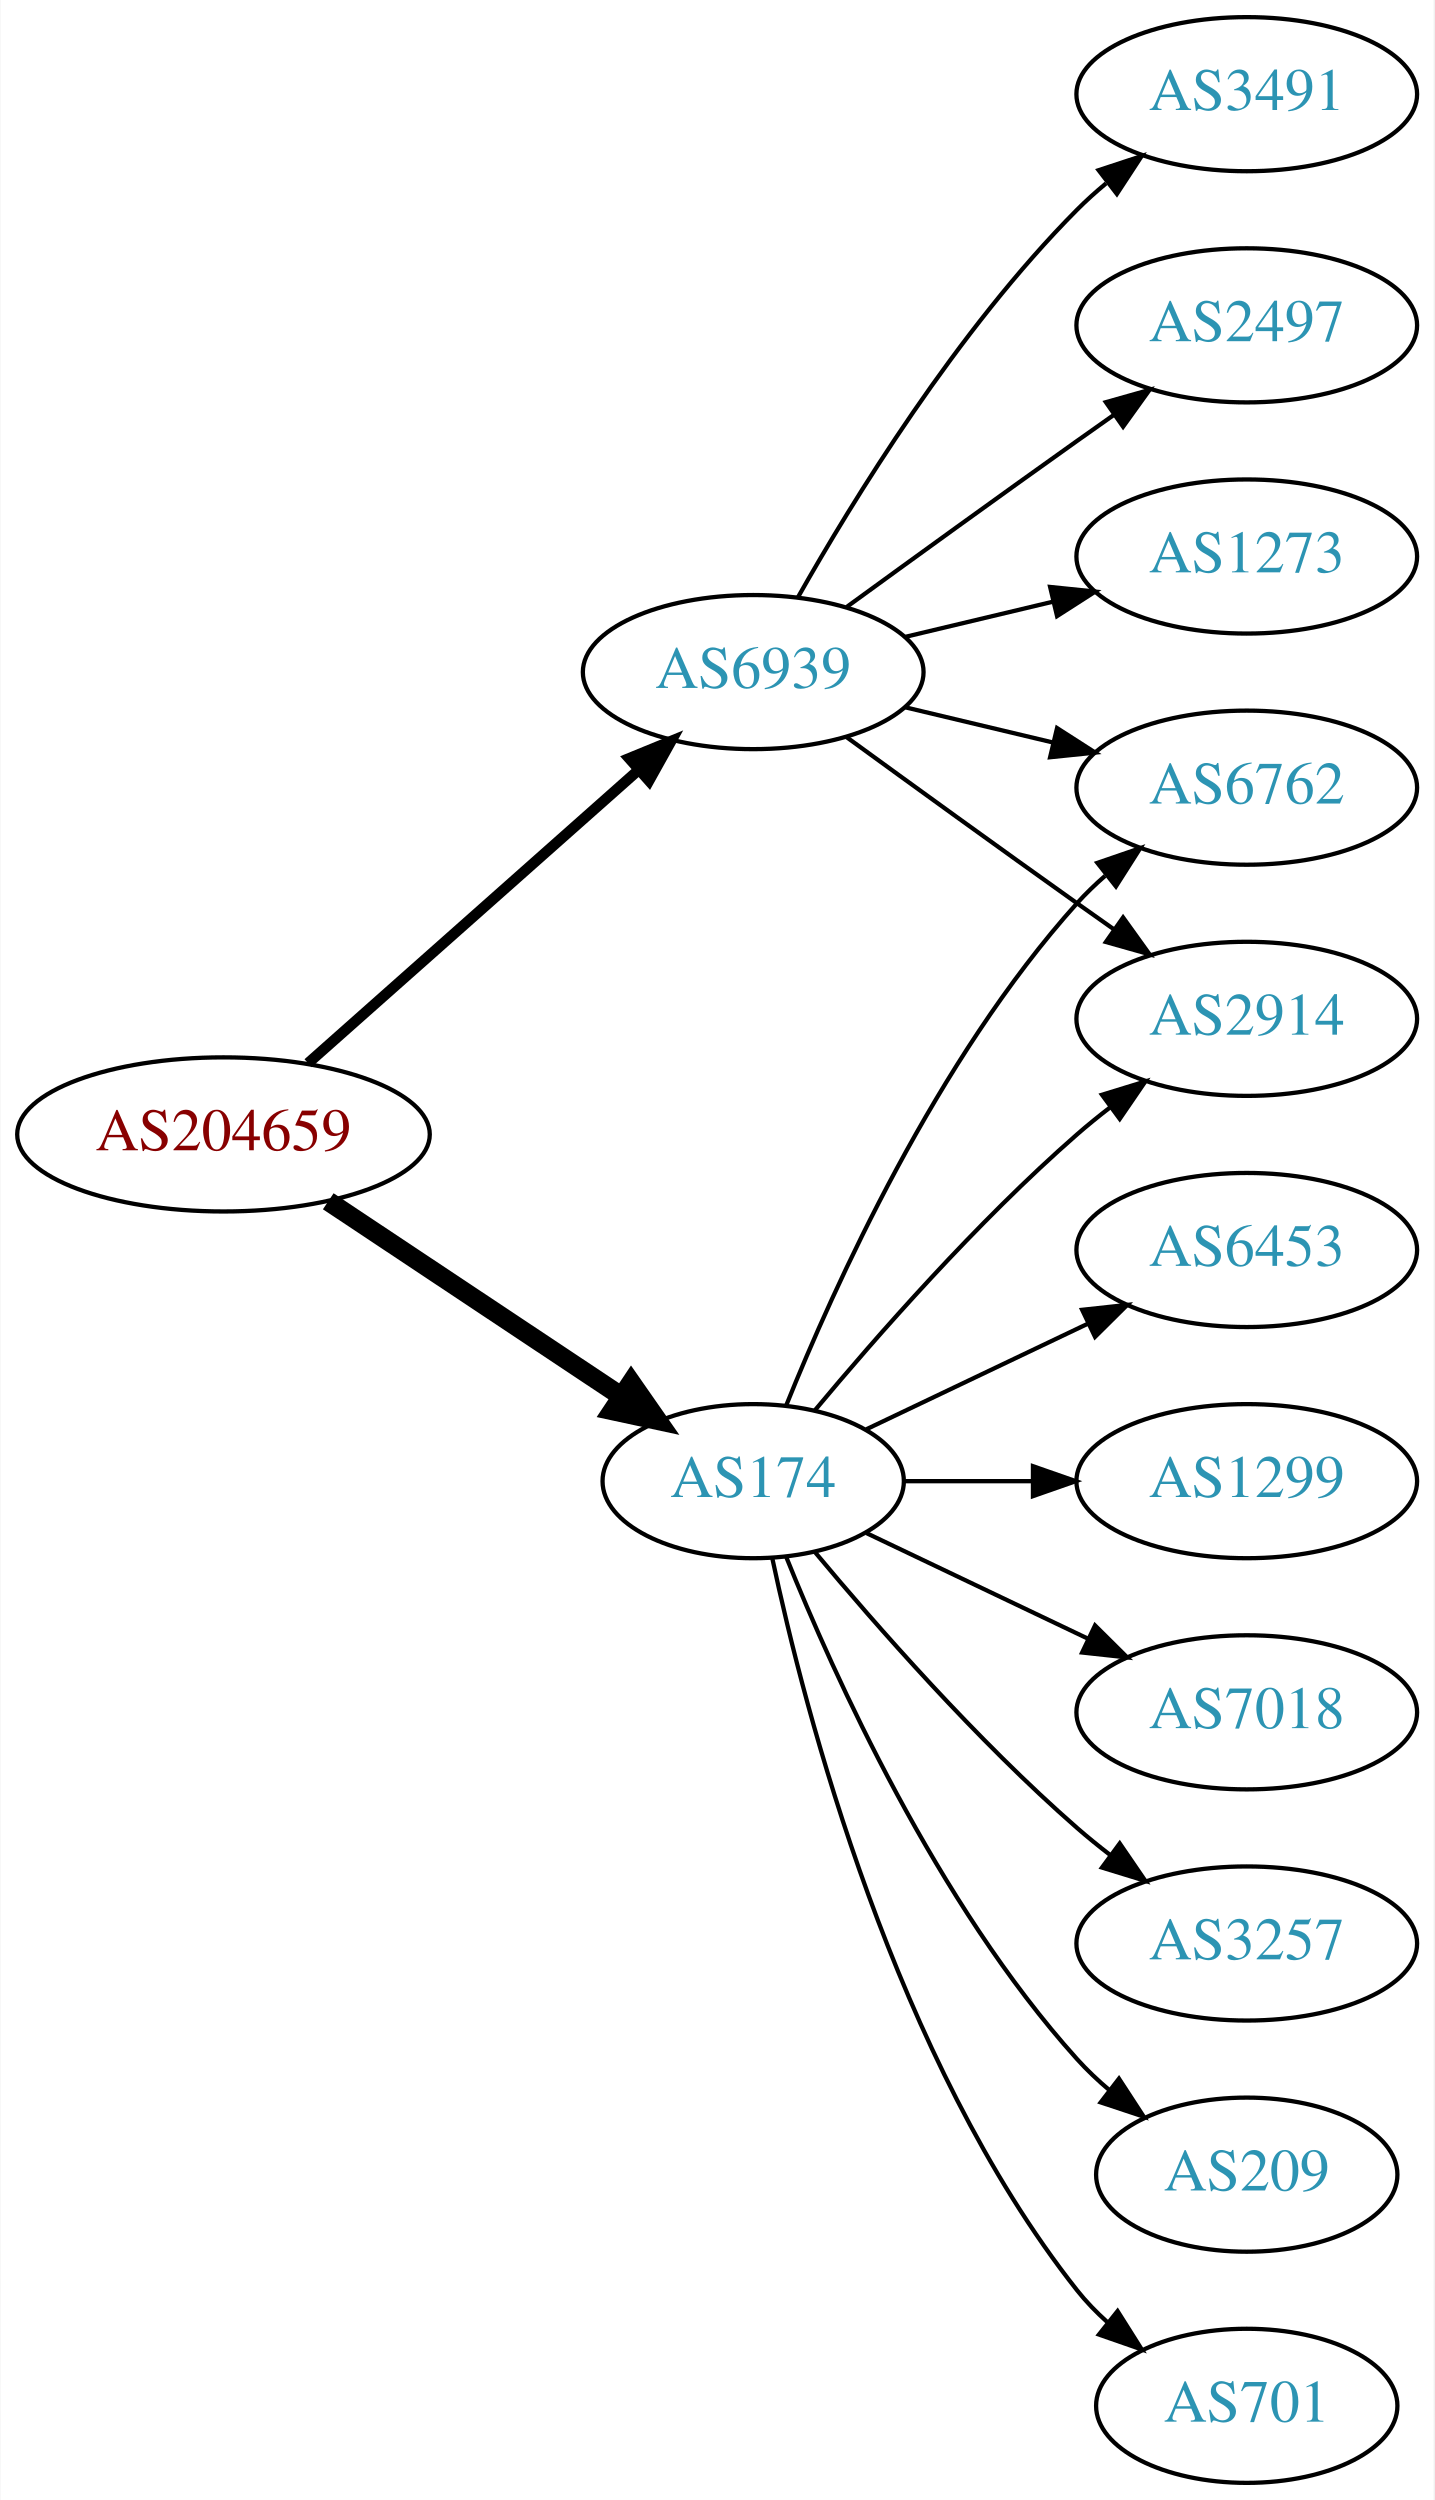
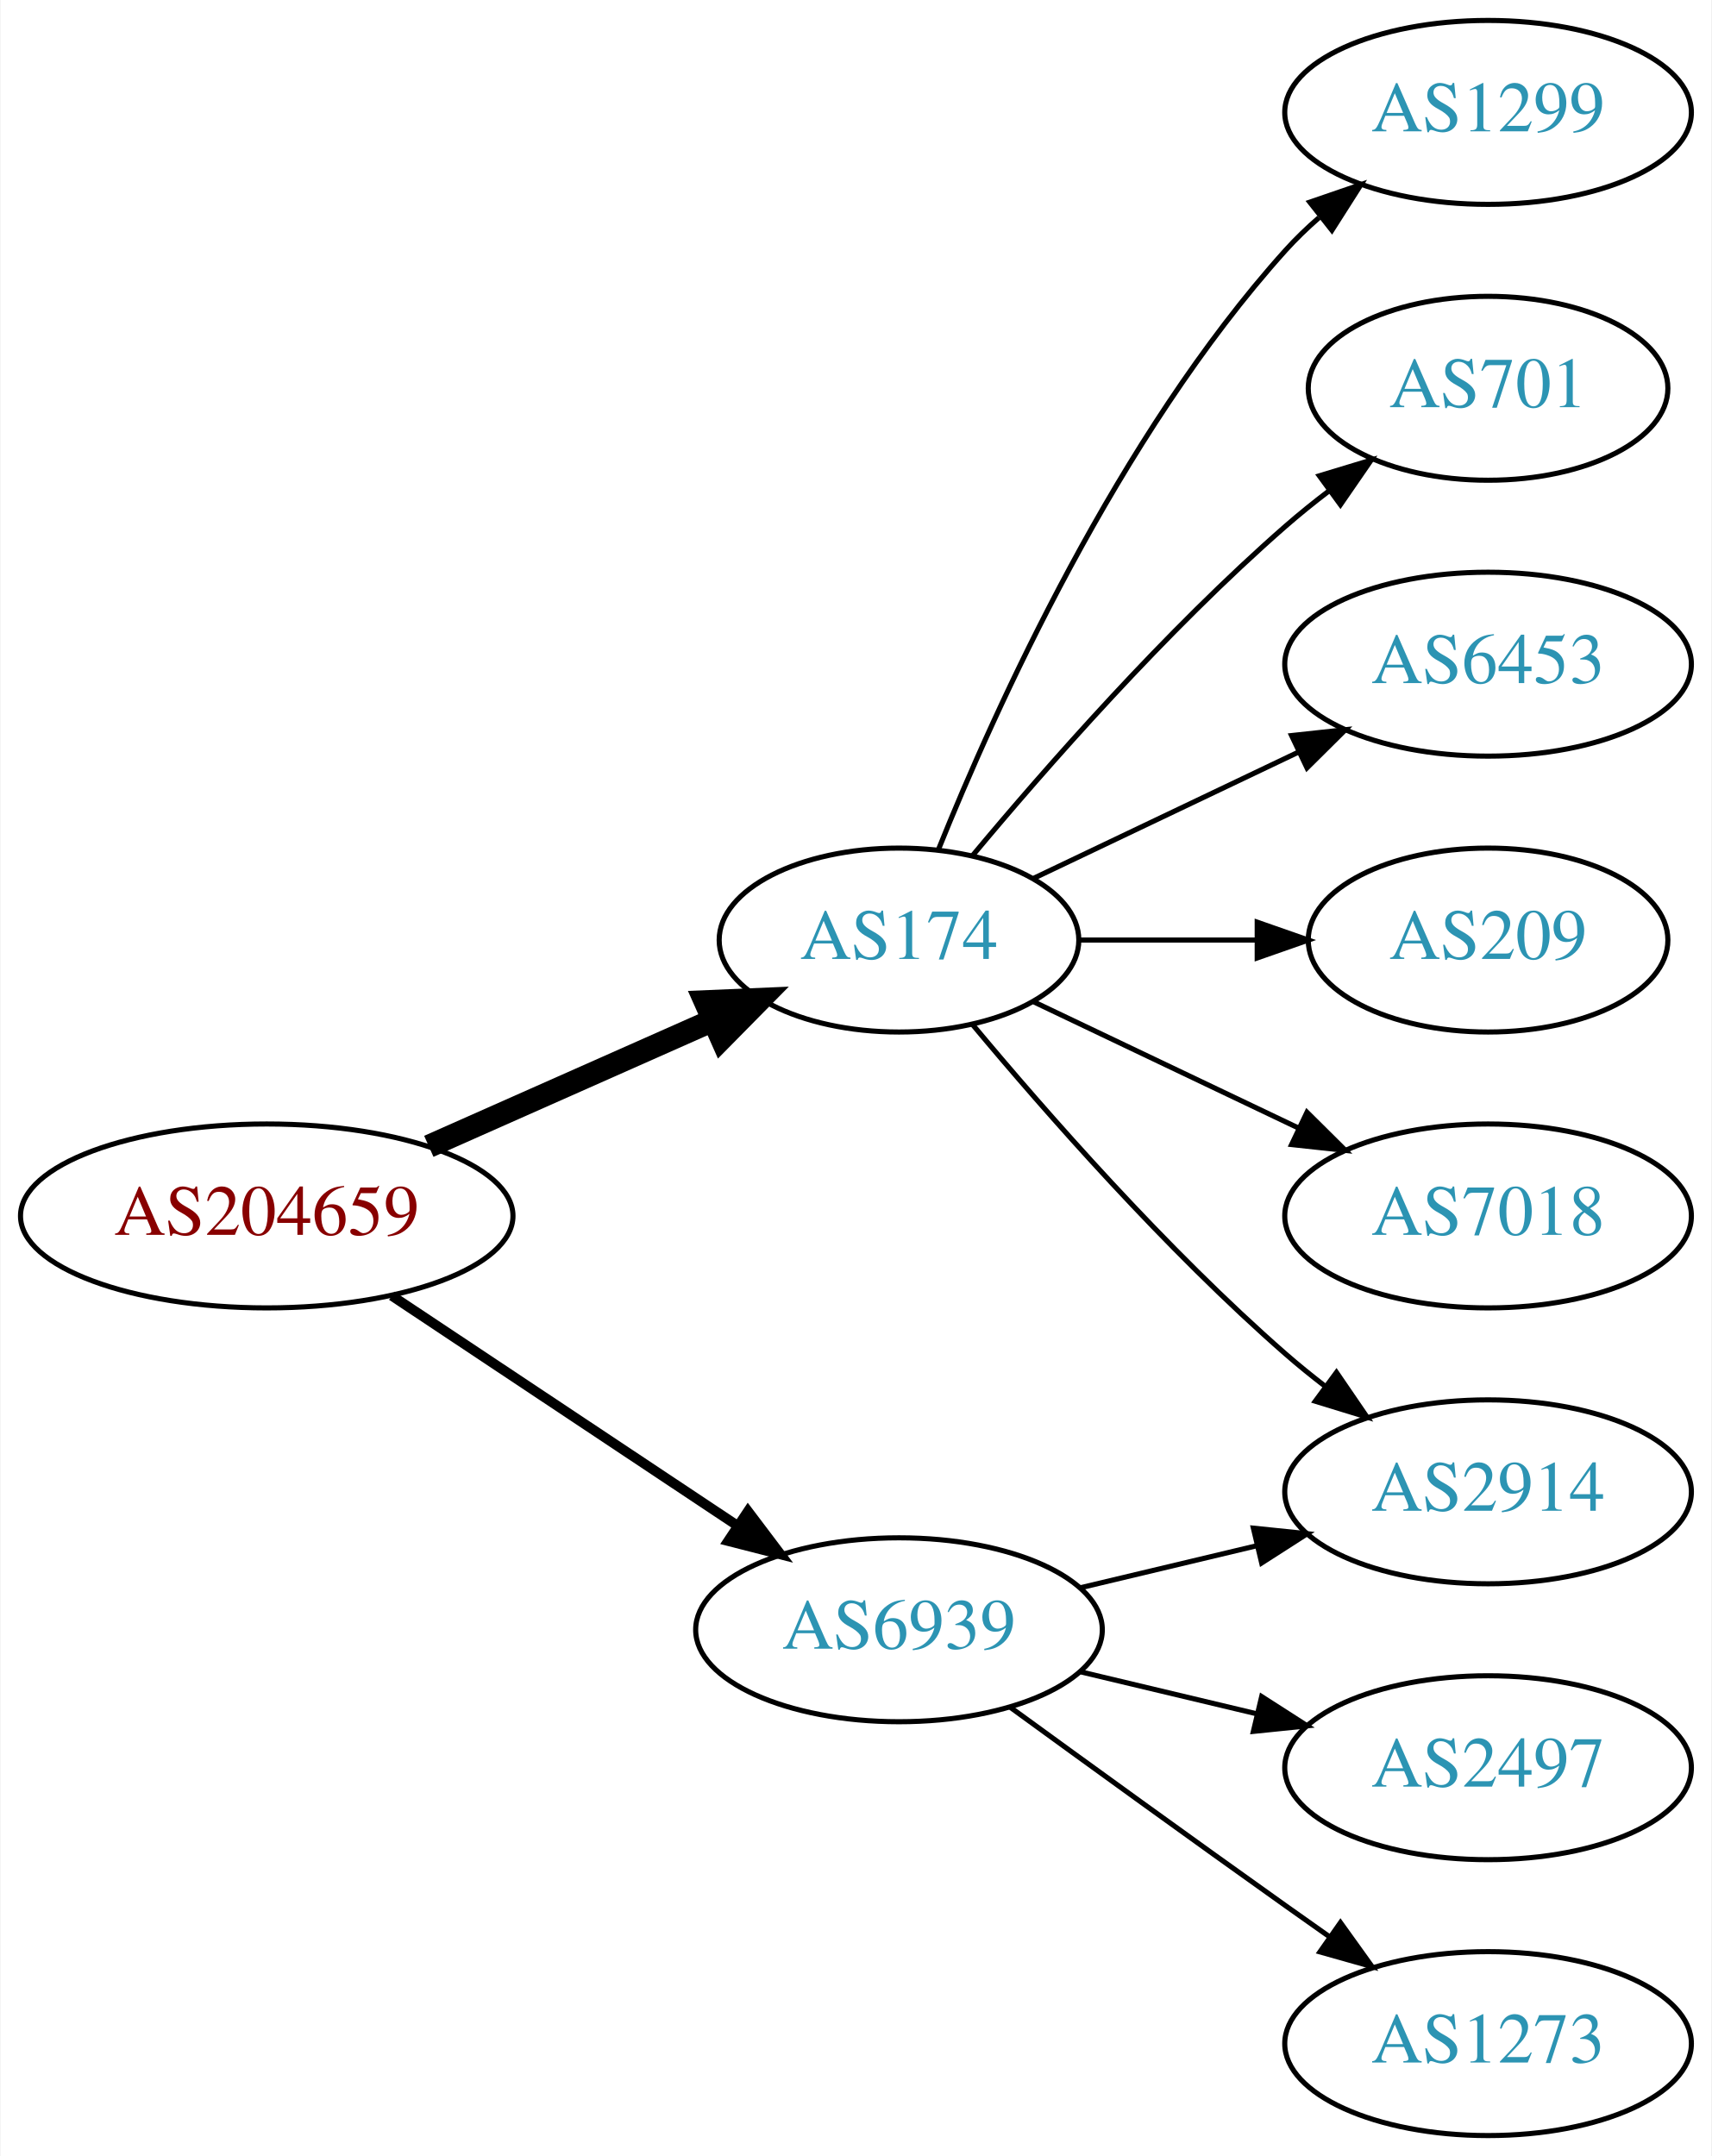
- <svg xmlns="http://www.w3.org/2000/svg" xmlns:xlink="http://www.w3.org/1999/xlink" width="335pt" height="584pt" viewBox="0.00 0.00 334.78 584.00">
-   <g id="graph0" class="graph" transform="scale(1 1) rotate(0) translate(4 580)">
-     <polygon fill="white" stroke="none" points="-4,4 -4,-580 330.777,-580 330.777,4 -4,4" />
+ <svg xmlns="http://www.w3.org/2000/svg" xmlns:xlink="http://www.w3.org/1999/xlink" width="335pt" height="422pt" viewBox="0.00 0.00 334.78 422.00">
+   <g id="graph0" class="graph" transform="scale(1 1) rotate(0) translate(4 418)">
+     <polygon fill="white" stroke="none" points="-4,4 -4,-418 330.777,-418 330.777,4 -4,4" />
    <g id="node1" class="node">
      <g id="a_node1">
        <a xlink:href="/asn/204659" xlink:title="AS204659 ~ ANLX-AS [AT]">
-           <ellipse fill="#ffffff" stroke="black" cx="48.096" cy="-315" rx="48.192" ry="18" />
-           <text text-anchor="middle" x="48.096" y="-311.3" font-family="Times,serif" font-size="14.00" fill="#880000">AS204659</text>
+           <ellipse fill="#ffffff" stroke="black" cx="48.096" cy="-180" rx="48.192" ry="18" />
+           <text text-anchor="middle" x="48.096" y="-176.3" font-family="Times,serif" font-size="14.00" fill="#880000">AS204659</text>
        </a>
      </g>
    </g>
    <g id="node2" class="node">
      <g id="a_node2">
        <a xlink:href="/asn/174" xlink:title="AS174 ~ Cogent Communications [US]">
          <ellipse fill="#ffffff" stroke="black" cx="171.838" cy="-234" rx="35.194" ry="18" />
          <text text-anchor="middle" x="171.838" y="-230.3" font-family="Times,serif" font-size="14.00" fill="#2c94b3">AS174</text>
        </a>
      </g>
    </g>
    <g id="edge1" class="edge">
-       <path fill="none" stroke="black" stroke-width="4.5" d="M72.569,-299.382C92.037,-286.43 119.836,-267.933 140.903,-253.917" />
-       <polygon fill="black" stroke="black" stroke-width="4.5" points="143.331,-257.031 149.475,-248.213 138.969,-250.475 143.331,-257.031" />
+       <path fill="none" stroke="black" stroke-width="4.5" d="M79.816,-193.626C96.695,-201.113 117.713,-210.436 135.297,-218.236" />
+       <polygon fill="black" stroke="black" stroke-width="4.5" points="133.927,-221.935 144.665,-222.391 137.121,-214.737 133.927,-221.935" />
    </g>
    <g id="node3" class="node">
      <g id="a_node3">
        <a xlink:href="/asn/6939" xlink:title="AS6939 ~ Hurricane Electric LLC [US]">
-           <ellipse fill="#ffffff" stroke="black" cx="171.838" cy="-423" rx="39.794" ry="18" />
-           <text text-anchor="middle" x="171.838" y="-419.3" font-family="Times,serif" font-size="14.00" fill="#2c94b3">AS6939</text>
+           <ellipse fill="#ffffff" stroke="black" cx="171.838" cy="-99" rx="39.794" ry="18" />
+           <text text-anchor="middle" x="171.838" y="-95.3" font-family="Times,serif" font-size="14.00" fill="#2c94b3">AS6939</text>
        </a>
      </g>
    </g>
    <g id="edge2" class="edge">
-       <path fill="none" stroke="black" stroke-width="2.5" d="M67.851,-331.638C88.495,-349.952 121.814,-379.51 144.941,-400.026" />
-       <polygon fill="black" stroke="black" stroke-width="2.5" points="142.855,-402.854 152.658,-406.872 147.5,-397.618 142.855,-402.854" />
+       <path fill="none" stroke="black" stroke-width="1.929" d="M72.569,-164.382C91.795,-151.591 119.147,-133.392 140.115,-119.441" />
+       <polygon fill="black" stroke="black" stroke-width="1.929" points="142.281,-122.204 148.668,-113.751 138.403,-116.376 142.281,-122.204" />
    </g>
    <g id="node4" class="node">
      <g id="a_node4">
-         <a xlink:href="/asn/3257" xlink:title="AS3257 ~ GTT [DE]">
+         <a xlink:href="/asn/2914" xlink:title="AS2914 ~ NTT America, Inc. [US]">
          <ellipse fill="#ffffff" stroke="black" cx="287.131" cy="-126" rx="39.794" ry="18" />
-           <text text-anchor="middle" x="287.131" y="-122.3" font-family="Times,serif" font-size="14.00" fill="#2c94b3">AS3257</text>
+           <text text-anchor="middle" x="287.131" y="-122.3" font-family="Times,serif" font-size="14.00" fill="#2c94b3">AS2914</text>
        </a>
      </g>
    </g>
    <g id="edge3" class="edge">
      <path fill="none" stroke="black" d="M186.203,-217.501C200.458,-200.404 224.153,-173.381 247.484,-153 249.95,-150.846 252.589,-148.706 255.286,-146.628" />
      <polygon fill="black" stroke="black" points="257.459,-149.375 263.44,-140.63 253.311,-143.736 257.459,-149.375" />
    </g>
    <g id="node5" class="node">
      <g id="a_node5">
-         <a xlink:href="/asn/209" xlink:title="AS209 ~ CenturyLink Communications, LLC [US]">
-           <ellipse fill="#ffffff" stroke="black" cx="287.131" cy="-72" rx="35.194" ry="18" />
-           <text text-anchor="middle" x="287.131" y="-68.3" font-family="Times,serif" font-size="14.00" fill="#2c94b3">AS209</text>
+         <a xlink:href="/asn/1299" xlink:title="AS1299 ~ Telia Carrier [EU]">
+           <ellipse fill="#ffffff" stroke="black" cx="287.131" cy="-396" rx="39.794" ry="18" />
+           <text text-anchor="middle" x="287.131" y="-392.3" font-family="Times,serif" font-size="14.00" fill="#2c94b3">AS1299</text>
        </a>
      </g>
    </g>
    <g id="edge4" class="edge">
-       <path fill="none" stroke="black" d="M179.586,-216.213C190.637,-188.757 214.69,-135.422 247.484,-99 249.8,-96.428 252.405,-93.969 255.14,-91.657" />
-       <polygon fill="black" stroke="black" points="257.279,-94.428 263.064,-85.552 253.006,-88.883 257.279,-94.428" />
+       <path fill="none" stroke="black" d="M179.586,-251.787C190.637,-279.243 214.69,-332.578 247.484,-369 249.487,-371.224 251.706,-373.363 254.038,-375.397" />
+       <polygon fill="black" stroke="black" points="252.236,-378.433 262.257,-381.873 256.569,-372.935 252.236,-378.433" />
    </g>
    <g id="node6" class="node">
      <g id="a_node6">
-         <a xlink:href="/asn/2914" xlink:title="AS2914 ~ NTT America, Inc. [US]">
-           <ellipse fill="#ffffff" stroke="black" cx="287.131" cy="-342" rx="39.794" ry="18" />
-           <text text-anchor="middle" x="287.131" y="-338.3" font-family="Times,serif" font-size="14.00" fill="#2c94b3">AS2914</text>
+         <a xlink:href="/asn/701" xlink:title="AS701 ~ UUNET [US]">
+           <ellipse fill="#ffffff" stroke="black" cx="287.131" cy="-342" rx="35.194" ry="18" />
+           <text text-anchor="middle" x="287.131" y="-338.3" font-family="Times,serif" font-size="14.00" fill="#2c94b3">AS701</text>
        </a>
      </g>
    </g>
    <g id="edge5" class="edge">
-       <path fill="none" stroke="black" d="M186.203,-250.499C200.458,-267.596 224.153,-294.619 247.484,-315 249.95,-317.154 252.589,-319.294 255.286,-321.372" />
-       <polygon fill="black" stroke="black" points="253.311,-324.264 263.44,-327.37 257.459,-318.625 253.311,-324.264" />
+       <path fill="none" stroke="black" d="M186.203,-250.499C200.458,-267.596 224.153,-294.619 247.484,-315 250.154,-317.332 253.027,-319.648 255.957,-321.886" />
+       <polygon fill="black" stroke="black" points="254.108,-324.87 264.249,-327.939 258.235,-319.216 254.108,-324.87" />
    </g>
    <g id="node7" class="node">
      <g id="a_node7">
-         <a xlink:href="/asn/701" xlink:title="AS701 ~ UUNET [US]">
-           <ellipse fill="#ffffff" stroke="black" cx="287.131" cy="-18" rx="35.194" ry="18" />
-           <text text-anchor="middle" x="287.131" y="-14.3" font-family="Times,serif" font-size="14.00" fill="#2c94b3">AS701</text>
-         </a>
-       </g>
-     </g>
-     <g id="edge6" class="edge">
-       <path fill="none" stroke="black" d="M176.269,-216.116C183.851,-180.387 204.842,-98.983 247.484,-45 249.565,-42.367 251.97,-39.884 254.542,-37.572" />
-       <polygon fill="black" stroke="black" points="256.954,-40.127 262.605,-31.165 252.599,-34.646 256.954,-40.127" />
-     </g>
-     <g id="node8" class="node">
-       <g id="a_node8">
        <a xlink:href="/asn/6453" xlink:title="AS6453 ~ TATA COMMUNICATIONS (AMERICA) INC [US]">
          <ellipse fill="#ffffff" stroke="black" cx="287.131" cy="-288" rx="39.794" ry="18" />
          <text text-anchor="middle" x="287.131" y="-284.3" font-family="Times,serif" font-size="14.00" fill="#2c94b3">AS6453</text>
        </a>
      </g>
    </g>
-     <g id="edge7" class="edge">
+     <g id="edge6" class="edge">
      <path fill="none" stroke="black" d="M198.263,-246.119C213.566,-253.413 233.289,-262.814 250.171,-270.86" />
      <polygon fill="black" stroke="black" points="248.678,-274.026 259.211,-275.169 251.69,-267.707 248.678,-274.026" />
    </g>
-     <g id="node9" class="node">
-       <g id="a_node9">
-         <a xlink:href="/asn/1299" xlink:title="AS1299 ~ Telia Carrier [EU]">
-           <ellipse fill="#ffffff" stroke="black" cx="287.131" cy="-234" rx="39.794" ry="18" />
-           <text text-anchor="middle" x="287.131" y="-230.3" font-family="Times,serif" font-size="14.00" fill="#2c94b3">AS1299</text>
+     <g id="node8" class="node">
+       <g id="a_node8">
+         <a xlink:href="/asn/209" xlink:title="AS209 ~ CenturyLink Communications, LLC [US]">
+           <ellipse fill="#ffffff" stroke="black" cx="287.131" cy="-234" rx="35.194" ry="18" />
+           <text text-anchor="middle" x="287.131" y="-230.3" font-family="Times,serif" font-size="14.00" fill="#2c94b3">AS209</text>
        </a>
      </g>
    </g>
-     <g id="edge8" class="edge">
-       <path fill="none" stroke="black" d="M207.137,-234C216.514,-234 226.865,-234 236.899,-234" />
-       <polygon fill="black" stroke="black" points="237.188,-237.5 247.188,-234 237.188,-230.5 237.188,-237.5" />
+     <g id="edge7" class="edge">
+       <path fill="none" stroke="black" d="M207.137,-234C218.007,-234 230.185,-234 241.662,-234" />
+       <polygon fill="black" stroke="black" points="241.948,-237.5 251.948,-234 241.948,-230.5 241.948,-237.5" />
    </g>
-     <g id="node10" class="node">
-       <g id="a_node10">
+     <g id="node9" class="node">
+       <g id="a_node9">
        <a xlink:href="/asn/7018" xlink:title="AS7018 ~ AT&amp;T Services, Inc. [US]">
          <ellipse fill="#ffffff" stroke="black" cx="287.131" cy="-180" rx="39.794" ry="18" />
          <text text-anchor="middle" x="287.131" y="-176.3" font-family="Times,serif" font-size="14.00" fill="#2c94b3">AS7018</text>
        </a>
      </g>
    </g>
-     <g id="edge9" class="edge">
+     <g id="edge8" class="edge">
      <path fill="none" stroke="black" d="M198.263,-221.881C213.566,-214.587 233.289,-205.186 250.171,-197.14" />
      <polygon fill="black" stroke="black" points="251.69,-200.293 259.211,-192.831 248.678,-193.974 251.69,-200.293" />
    </g>
+     <g id="edge11" class="edge">
+       <path fill="none" stroke="black" d="M207.445,-107.248C218.316,-109.838 230.471,-112.735 241.913,-115.462" />
+       <polygon fill="black" stroke="black" points="241.197,-118.889 251.736,-117.803 242.819,-112.08 241.197,-118.889" />
+     </g>
+     <g id="node10" class="node">
+       <g id="a_node10">
+         <a xlink:href="/asn/2497" xlink:title="AS2497 ~ Internet Initiative Japan Inc. [JP]">
+           <ellipse fill="#ffffff" stroke="black" cx="287.131" cy="-72" rx="39.794" ry="18" />
+           <text text-anchor="middle" x="287.131" y="-68.3" font-family="Times,serif" font-size="14.00" fill="#2c94b3">AS2497</text>
+         </a>
+       </g>
+     </g>
+     <g id="edge9" class="edge">
+       <path fill="none" stroke="black" d="M207.445,-90.752C218.316,-88.162 230.471,-85.265 241.913,-82.538" />
+       <polygon fill="black" stroke="black" points="242.819,-85.92 251.736,-80.197 241.197,-79.111 242.819,-85.92" />
+     </g>
    <g id="node11" class="node">
      <g id="a_node11">
-         <a xlink:href="/asn/6762" xlink:title="AS6762 ~ TELECOM ITALIA SPARKLE S.p.A. [IT]">
-           <ellipse fill="#ffffff" stroke="black" cx="287.131" cy="-396" rx="39.794" ry="18" />
-           <text text-anchor="middle" x="287.131" y="-392.3" font-family="Times,serif" font-size="14.00" fill="#2c94b3">AS6762</text>
+         <a xlink:href="/asn/1273" xlink:title="AS1273 ~ Vodafone Group PLC [EU]">
+           <ellipse fill="#ffffff" stroke="black" cx="287.131" cy="-18" rx="39.794" ry="18" />
+           <text text-anchor="middle" x="287.131" y="-14.3" font-family="Times,serif" font-size="14.00" fill="#2c94b3">AS1273</text>
        </a>
      </g>
    </g>
    <g id="edge10" class="edge">
-       <path fill="none" stroke="black" d="M179.586,-251.787C190.637,-279.243 214.69,-332.578 247.484,-369 249.487,-371.224 251.706,-373.363 254.038,-375.397" />
-       <polygon fill="black" stroke="black" points="252.236,-378.433 262.257,-381.873 256.569,-372.935 252.236,-378.433" />
-     </g>
-     <g id="edge13" class="edge">
-       <path fill="none" stroke="black" d="M193.686,-407.778C208.62,-396.909 229.234,-381.975 247.484,-369 250.305,-366.995 253.248,-364.915 256.196,-362.841" />
-       <polygon fill="black" stroke="black" points="258.242,-365.681 264.421,-357.074 254.223,-359.95 258.242,-365.681" />
-     </g>
-     <g id="edge12" class="edge">
-       <path fill="none" stroke="black" d="M207.445,-414.752C218.316,-412.162 230.471,-409.265 241.913,-406.538" />
-       <polygon fill="black" stroke="black" points="242.819,-409.92 251.736,-404.197 241.197,-403.111 242.819,-409.92" />
-     </g>
-     <g id="node12" class="node">
-       <g id="a_node12">
-         <a xlink:href="/asn/3491" xlink:title="AS3491 ~ PCCW Global, Inc. [US]">
-           <ellipse fill="#ffffff" stroke="black" cx="287.131" cy="-558" rx="39.794" ry="18" />
-           <text text-anchor="middle" x="287.131" y="-554.3" font-family="Times,serif" font-size="14.00" fill="#2c94b3">AS3491</text>
-         </a>
-       </g>
-     </g>
-     <g id="edge11" class="edge">
-       <path fill="none" stroke="black" d="M182.298,-440.49C195.08,-463.096 219.512,-502.886 247.484,-531 249.595,-533.121 251.891,-535.188 254.277,-537.171" />
-       <polygon fill="black" stroke="black" points="252.529,-540.242 262.592,-543.556 256.792,-534.69 252.529,-540.242" />
-     </g>
-     <g id="node13" class="node">
-       <g id="a_node13">
-         <a xlink:href="/asn/2497" xlink:title="AS2497 ~ Internet Initiative Japan Inc. [JP]">
-           <ellipse fill="#ffffff" stroke="black" cx="287.131" cy="-504" rx="39.794" ry="18" />
-           <text text-anchor="middle" x="287.131" y="-500.3" font-family="Times,serif" font-size="14.00" fill="#2c94b3">AS2497</text>
-         </a>
-       </g>
-     </g>
-     <g id="edge14" class="edge">
-       <path fill="none" stroke="black" d="M193.686,-438.222C208.62,-449.091 229.234,-464.025 247.484,-477 250.305,-479.005 253.248,-481.085 256.196,-483.159" />
-       <polygon fill="black" stroke="black" points="254.223,-486.05 264.421,-488.926 258.242,-480.319 254.223,-486.05" />
-     </g>
-     <g id="node14" class="node">
-       <g id="a_node14">
-         <a xlink:href="/asn/1273" xlink:title="AS1273 ~ Vodafone Group PLC [EU]">
-           <ellipse fill="#ffffff" stroke="black" cx="287.131" cy="-450" rx="39.794" ry="18" />
-           <text text-anchor="middle" x="287.131" y="-446.3" font-family="Times,serif" font-size="14.00" fill="#2c94b3">AS1273</text>
-         </a>
-       </g>
-     </g>
-     <g id="edge15" class="edge">
-       <path fill="none" stroke="black" d="M207.445,-431.248C218.316,-433.838 230.471,-436.735 241.913,-439.462" />
-       <polygon fill="black" stroke="black" points="241.197,-442.889 251.736,-441.803 242.819,-436.08 241.197,-442.889" />
+       <path fill="none" stroke="black" d="M193.686,-83.778C208.62,-72.909 229.234,-57.975 247.484,-45 250.305,-42.995 253.248,-40.915 256.196,-38.841" />
+       <polygon fill="black" stroke="black" points="258.242,-41.681 264.421,-33.074 254.223,-35.95 258.242,-41.681" />
    </g>
  </g>
</svg>
